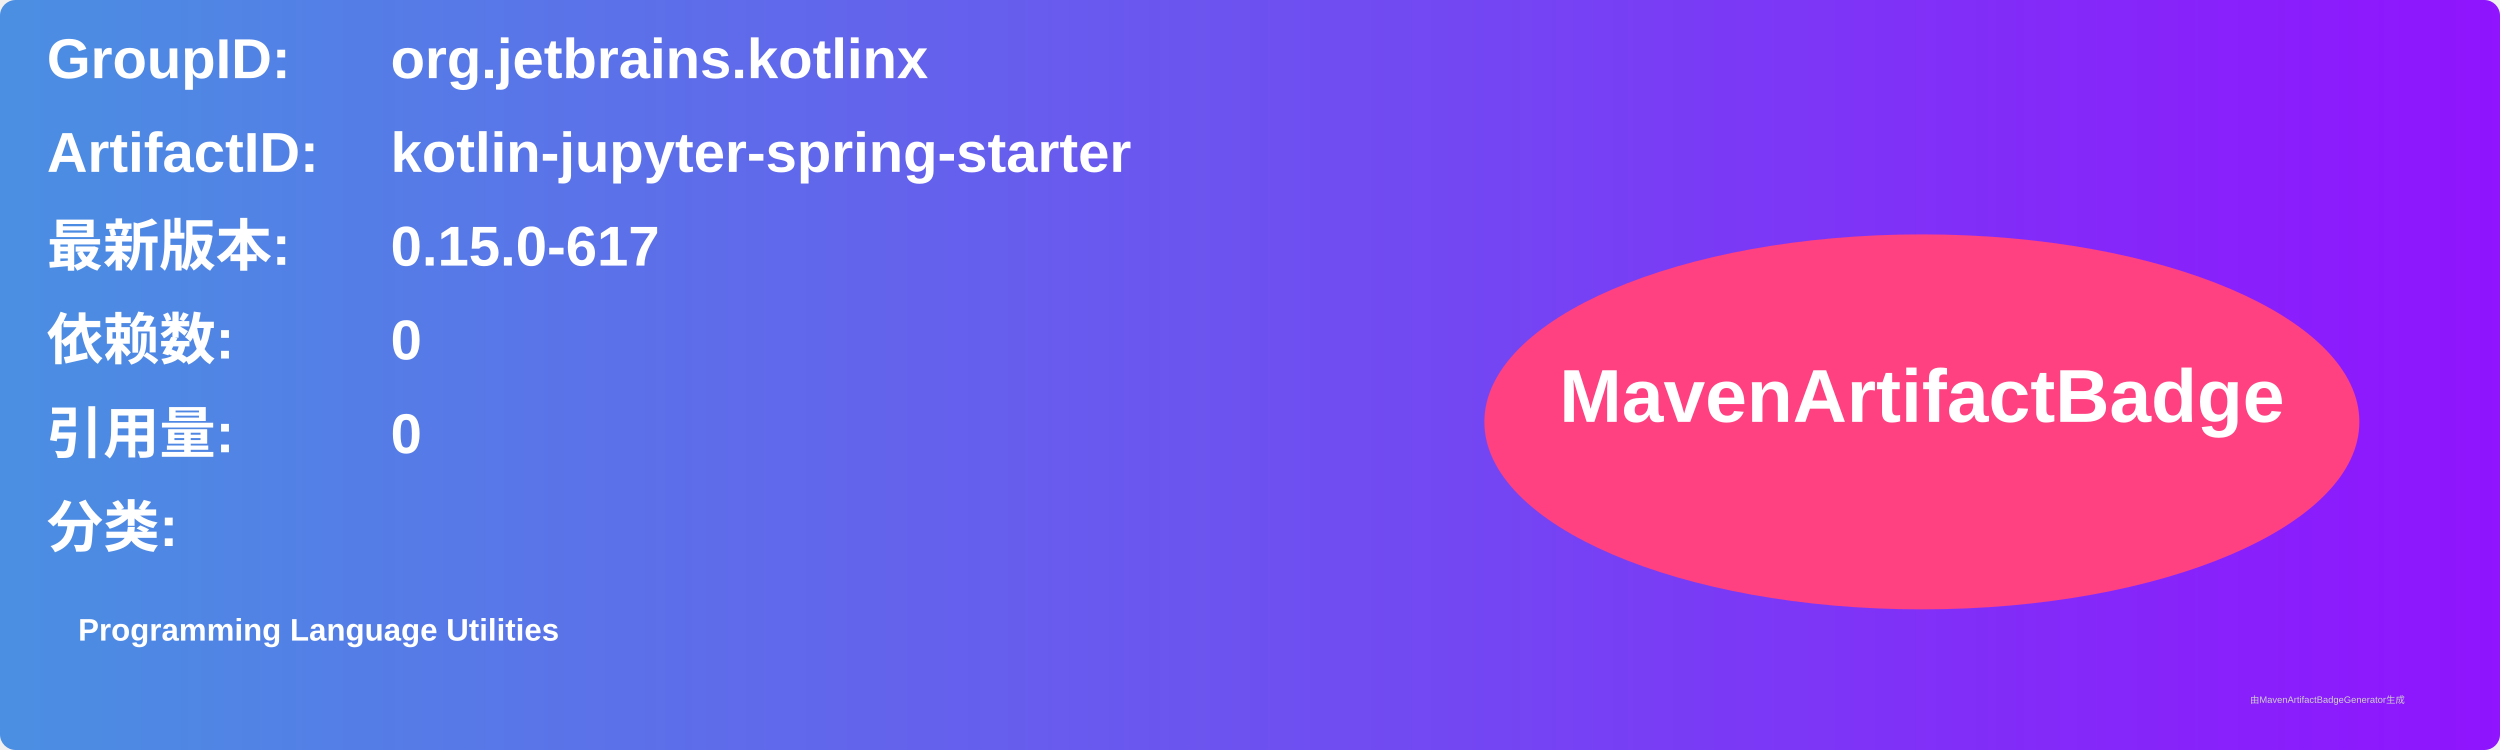
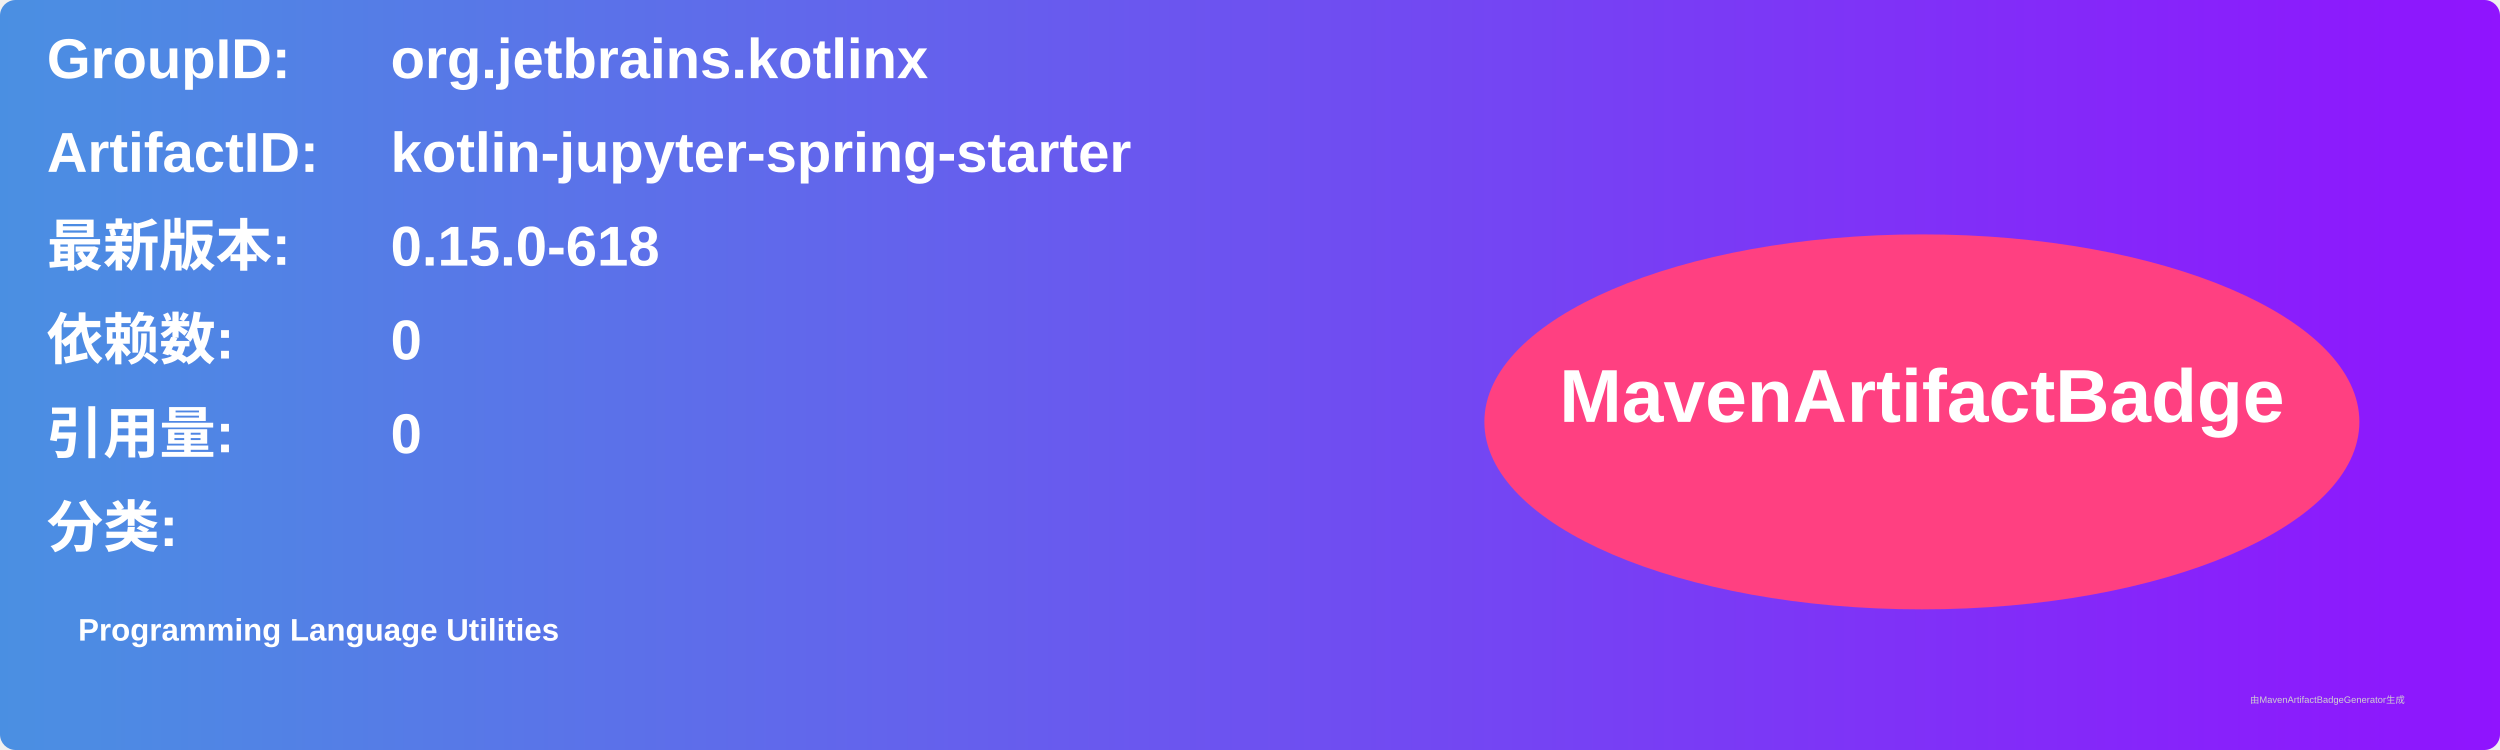
<svg xmlns="http://www.w3.org/2000/svg" width="800" height="240" viewBox="0 0 800 240">
  <linearGradient id="grad" x1="0%" y1="0%" x2="100%" y2="0%">
    <stop offset="0%" stop-color="#4a90e2" />
    <stop offset="100%" stop-color="#9013fe" />
  </linearGradient>
  <rect width="100%" height="100%" rx="5" ry="5" fill="url(#grad)" />
  <g transform="translate(15, 15)">
    <text x="0" y="10" font-family="Arial" font-size="18" fill="white" font-weight="bold" width="260">GroupID:</text>
    <text x="110" y="10" font-family="Arial" font-size="18" fill="white" font-weight="bold" width="460">org.jetbrains.kotlinx</text>
    <text x="0" y="40" font-family="Arial" font-size="18" fill="white" font-weight="bold" width="260">ArtifactID:</text>
    <text x="110" y="40" font-family="Arial" font-size="18" fill="white" font-weight="bold" width="460">kotlin-jupyter-spring-starter</text>
    <text x="0" y="70" font-family="Arial" font-size="18" fill="white" font-weight="bold">最新版本:</text>
    <text x="110" y="70" font-family="Arial" font-size="18" fill="white" font-weight="bold">
-       <tspan font-weight="bold">0.15.0-617</tspan>
+       <tspan font-weight="bold">0.15.0-618</tspan>
    </text>
    <text x="0" y="100" font-family="Arial" font-size="18" fill="white" font-weight="bold">依赖数: </text>
    <text x="110" y="100" font-family="Arial" font-size="18" fill="white">
      <tspan font-weight="bold">0</tspan>
    </text>
    <text x="0" y="130" font-family="Arial" font-size="18" fill="white" font-weight="bold">引用量: </text>
    <text x="110" y="130" font-family="Arial" font-size="18" fill="white">
      <tspan font-weight="bold">0</tspan>
    </text>
    <text x="0" y="160" font-family="Arial" font-size="18" fill="white" font-weight="bold">分类:</text>
    <text x="10" y="190" font-family="Arial" font-size="10" fill="white">
      <tspan font-weight="bold">Programming Language Utilities</tspan>
    </text>
    <ellipse cx="600" cy="120" rx="140" ry="60" fill="#ff4081" />
    <text x="600" y="120" text-anchor="middle" font-family="Arial" font-size="24" fill="white" font-weight="bold">MavenArtifactBadge</text>
  </g>
  <text x="720" y="225" font-family="Arial" font-size="3" fill="#d0d0d0">由MavenArtifactBadgeGenerator生成</text>
</svg>
